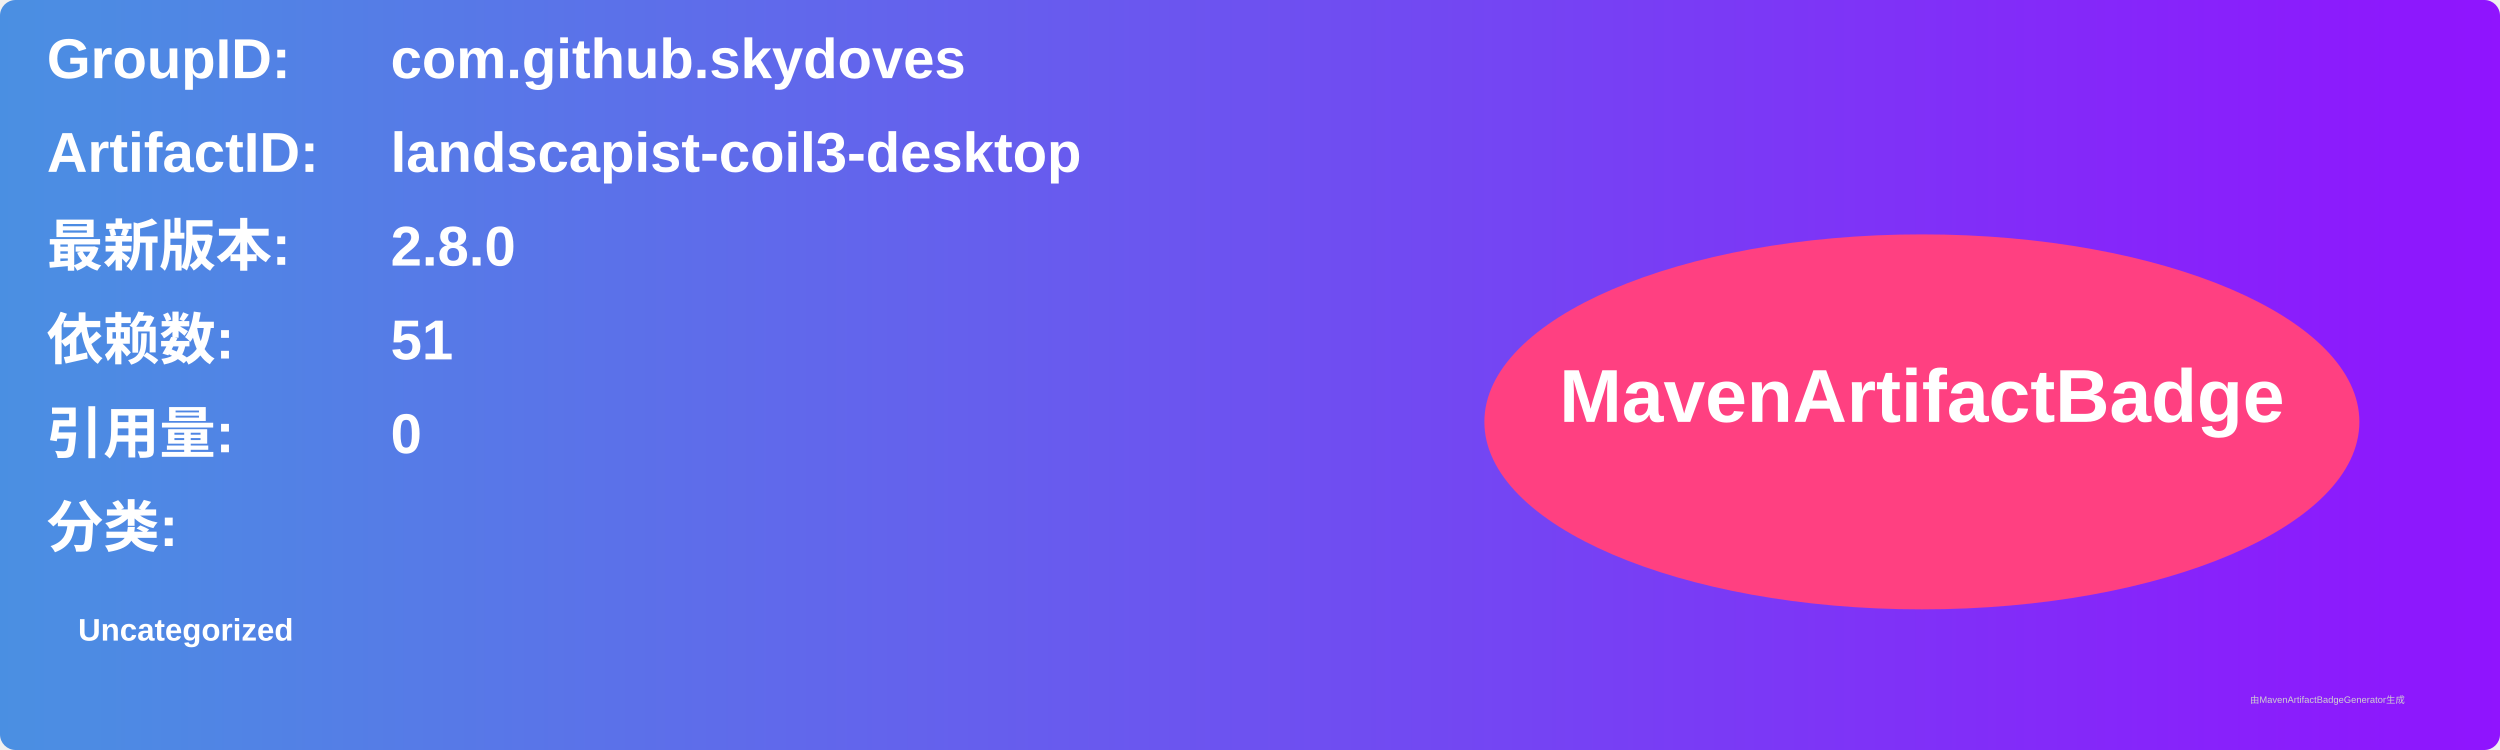
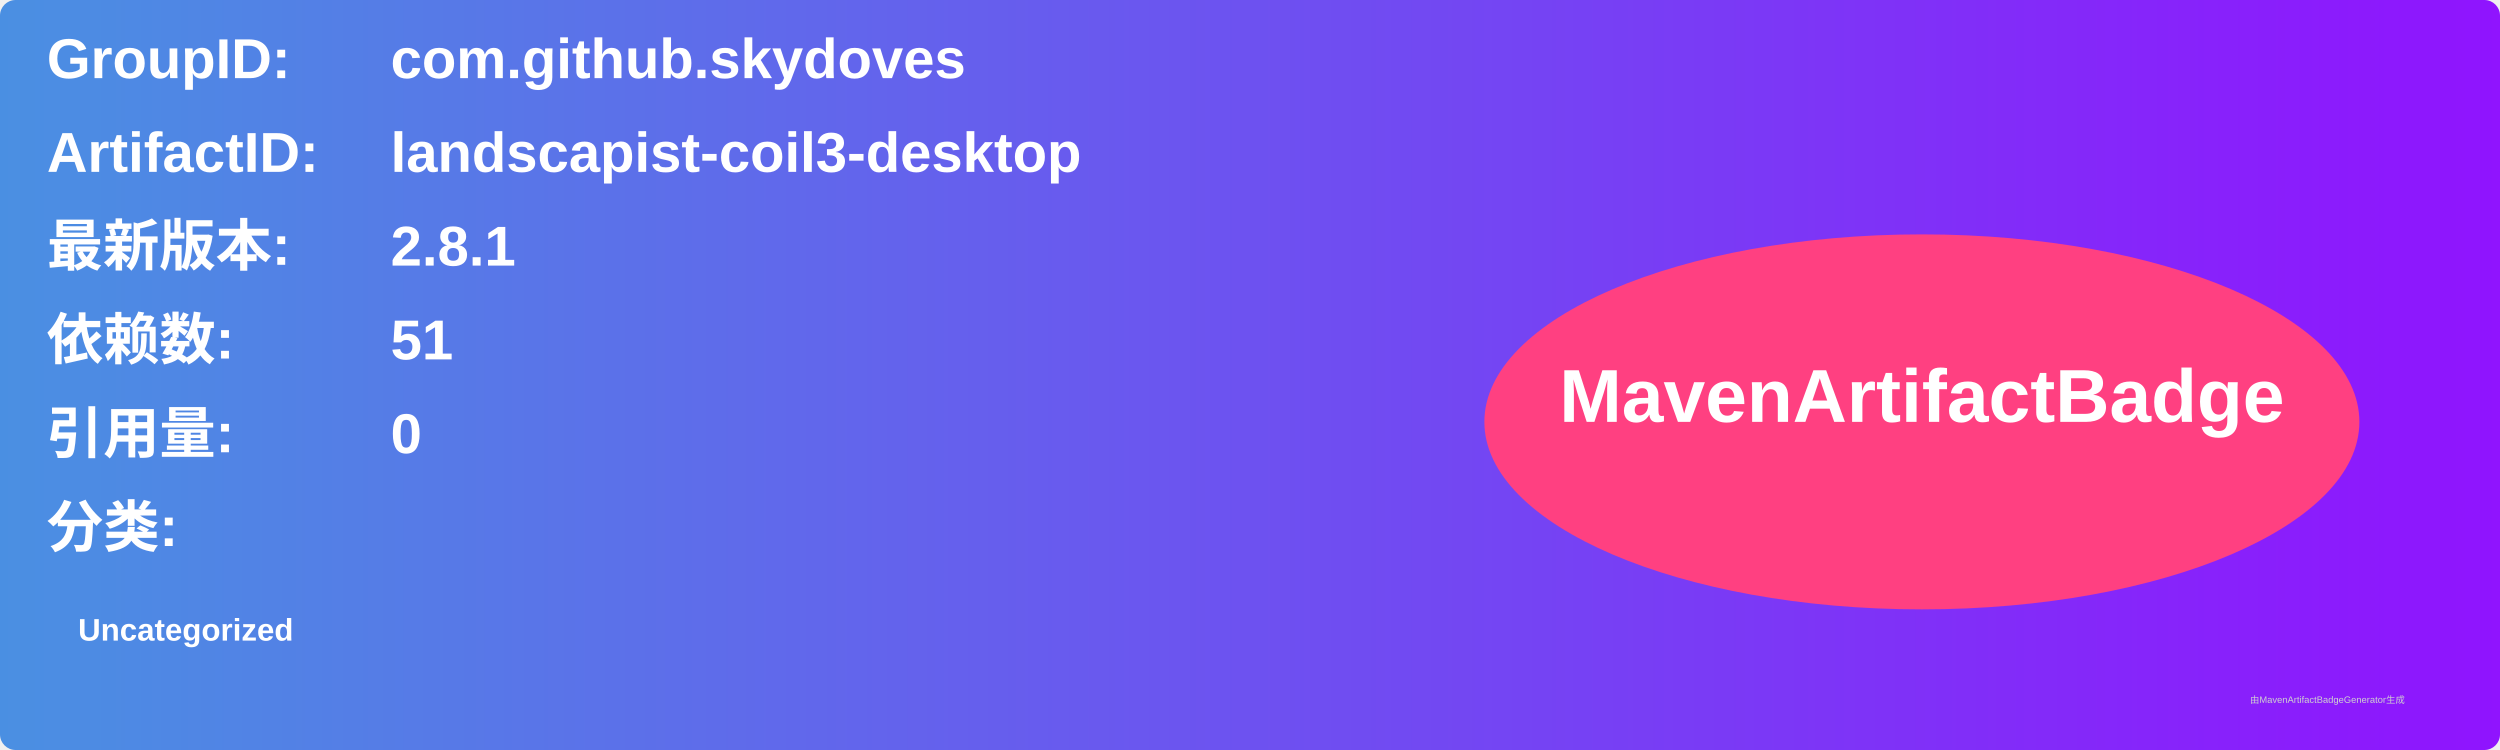
<svg xmlns="http://www.w3.org/2000/svg" width="800" height="240" viewBox="0 0 800 240">
  <linearGradient id="grad" x1="0%" y1="0%" x2="100%" y2="0%">
    <stop offset="0%" stop-color="#4a90e2" />
    <stop offset="100%" stop-color="#9013fe" />
  </linearGradient>
  <rect width="100%" height="100%" rx="5" ry="5" fill="url(#grad)" />
  <g transform="translate(15, 15)">
    <text x="0" y="10" font-family="Arial" font-size="18" fill="white" font-weight="bold" width="260">GroupID:</text>
    <text x="110" y="10" font-family="Arial" font-size="18" fill="white" font-weight="bold" width="460">com.github.skydoves</text>
    <text x="0" y="40" font-family="Arial" font-size="18" fill="white" font-weight="bold" width="260">ArtifactID:</text>
    <text x="110" y="40" font-family="Arial" font-size="18" fill="white" font-weight="bold" width="460">landscapist-coil3-desktop</text>
    <text x="0" y="70" font-family="Arial" font-size="18" fill="white" font-weight="bold">最新版本:</text>
    <text x="110" y="70" font-family="Arial" font-size="18" fill="white" font-weight="bold">
-       <tspan font-weight="bold">2.8.0</tspan>
+       <tspan font-weight="bold">2.8.1</tspan>
    </text>
    <text x="0" y="100" font-family="Arial" font-size="18" fill="white" font-weight="bold">依赖数: </text>
    <text x="110" y="100" font-family="Arial" font-size="18" fill="white">
      <tspan font-weight="bold">51</tspan>
    </text>
    <text x="0" y="130" font-family="Arial" font-size="18" fill="white" font-weight="bold">引用量: </text>
    <text x="110" y="130" font-family="Arial" font-size="18" fill="white">
      <tspan font-weight="bold">0</tspan>
    </text>
    <text x="0" y="160" font-family="Arial" font-size="18" fill="white" font-weight="bold">分类:</text>
    <text x="10" y="190" font-family="Arial" font-size="10" fill="white">
      <tspan font-weight="bold">Uncategorized</tspan>
    </text>
    <ellipse cx="600" cy="120" rx="140" ry="60" fill="#ff4081" />
    <text x="600" y="120" text-anchor="middle" font-family="Arial" font-size="24" fill="white" font-weight="bold">MavenArtifactBadge</text>
  </g>
  <text x="720" y="225" font-family="Arial" font-size="3" fill="#d0d0d0">由MavenArtifactBadgeGenerator生成</text>
</svg>
